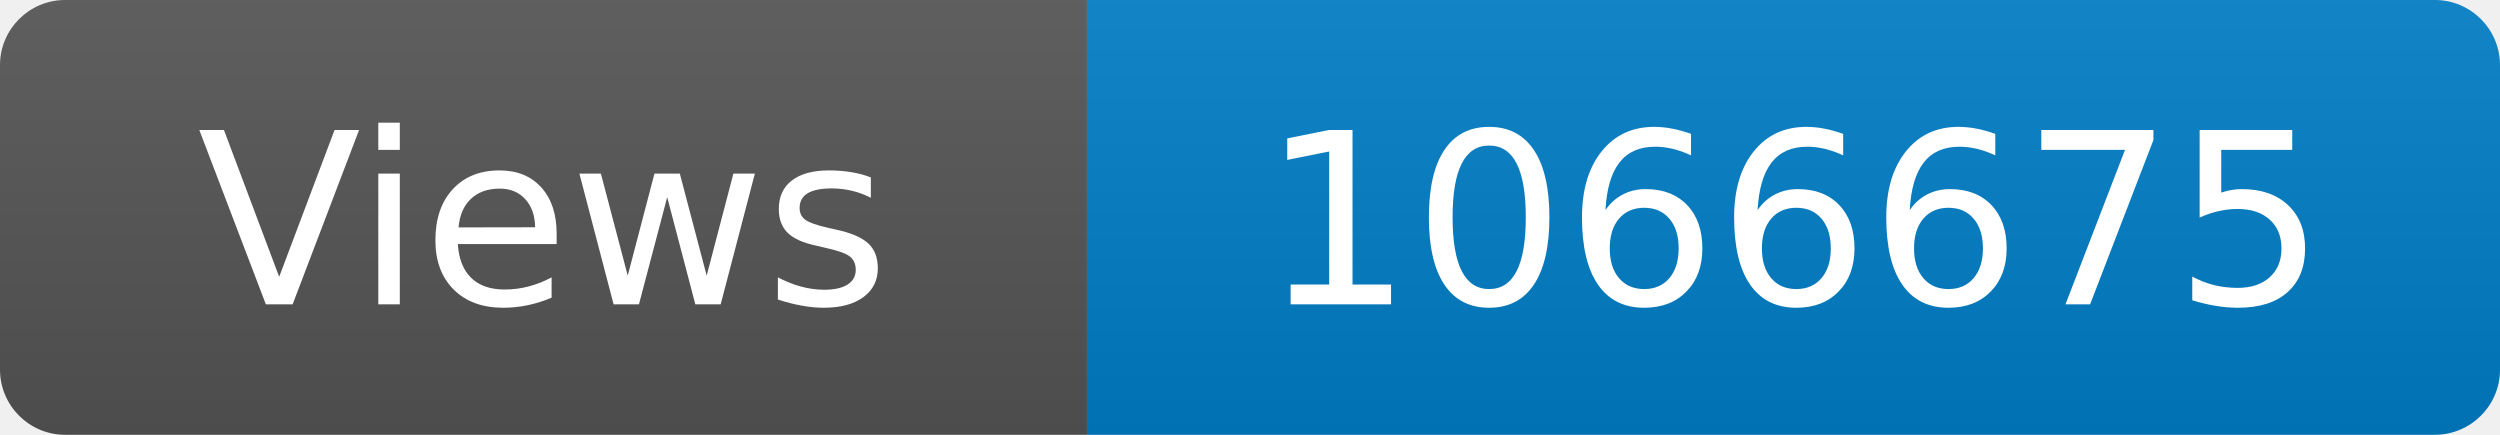
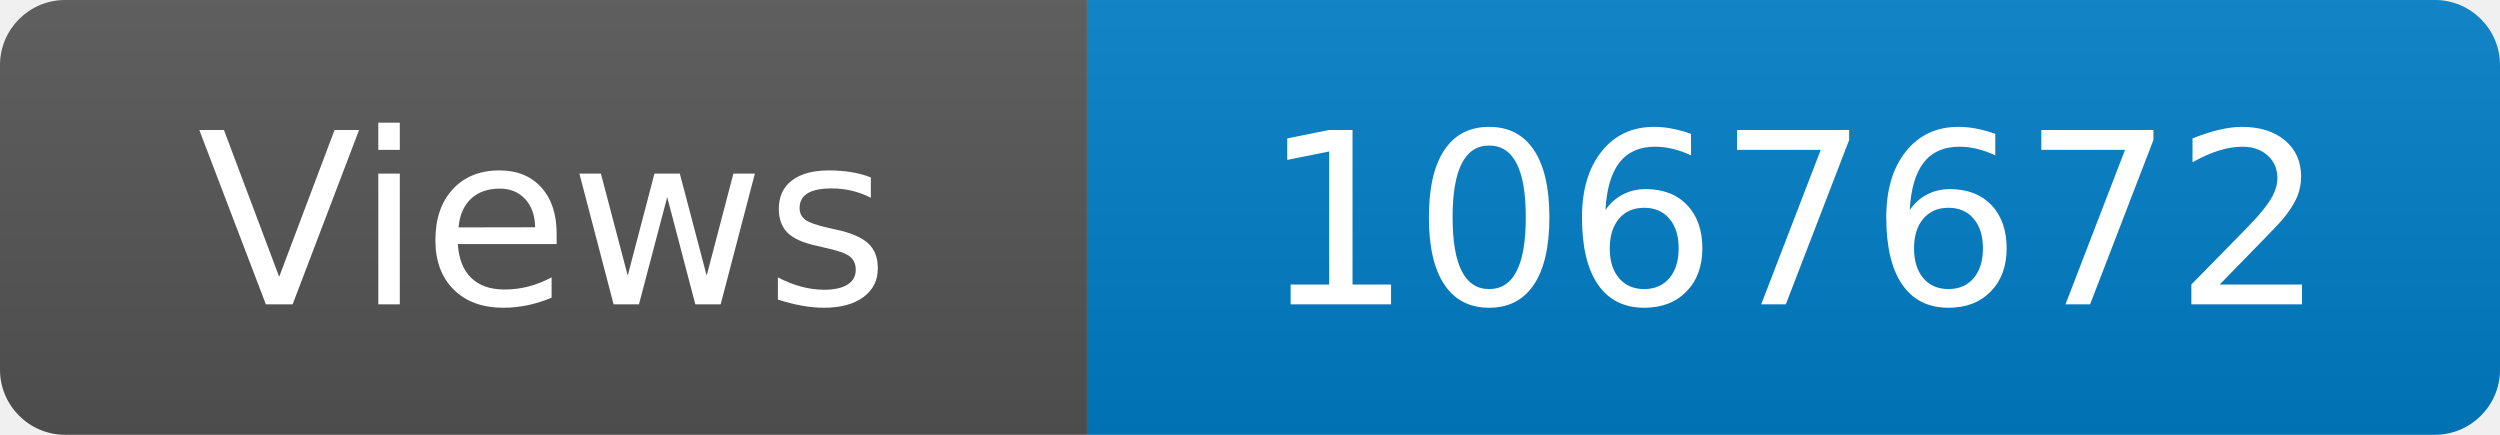
<svg xmlns="http://www.w3.org/2000/svg" width="115" height="20" role="img" aria-label="Maintained?: yes">
  <linearGradient id="s" x2="0" y2="100%">
    <stop offset="0" stop-color="#bbb" stop-opacity=".1" />
    <stop offset="1" stop-opacity=".1" />
  </linearGradient>
  <clipPath id="r">
    <rect width="115" height="20" rx="3" fill="#fff" />
  </clipPath>
  <g clip-path="url(#r)">
    <rect width="50" height="20" fill="#555" />
    <rect x="50" width="160" height="20" fill="#007ec6" />
    <rect width="115" height="20" fill="url(#s)" />
  </g>
  <g fill="#fff" text-anchor="middle" font-family="Verdana,Geneva,DejaVu Sans,sans-serif" font-size="110">
    <text x="250" y="140" transform="scale(.1)" fill="#fff">Views</text>
-     <text x="825" y="140" transform="scale(.1)" fill="#fff">1066675</text>
+     <text x="825" y="140" transform="scale(.1)" fill="#fff">1067672</text>
  </g>
</svg>
